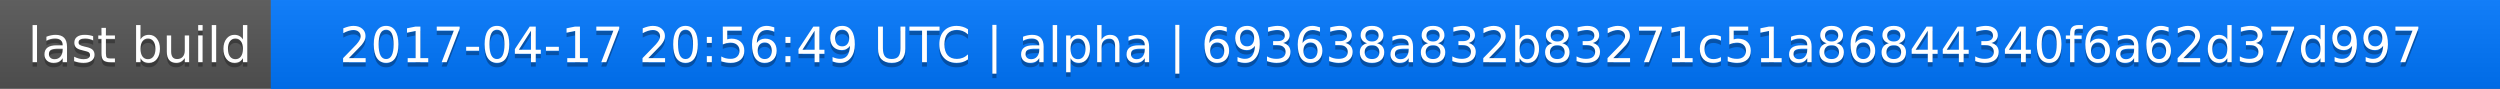
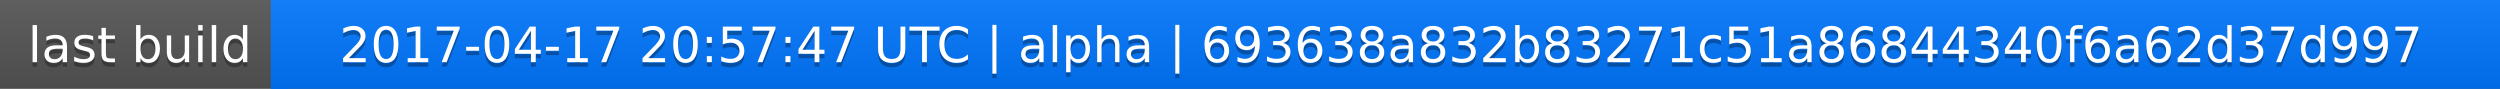
<svg xmlns="http://www.w3.org/2000/svg" width="563" height="20">
  <linearGradient id="a" x2="0" y2="100%">
    <stop offset="0" stop-color="#bbb" stop-opacity=".1" />
    <stop offset="1" stop-opacity=".1" />
  </linearGradient>
  <rect rx="0" width="563" height="20" fill="#555" />
  <rect rx="0" x="61" width="502" height="20" fill="#07f" />
  <path fill="#07f" d="M61 0h4v20h-4z" />
  <rect rx="0" width="563" height="20" fill="url(#a)" />
  <g fill="#fff" text-anchor="middle" font-family="DejaVu Sans,Verdana,Geneva,sans-serif" font-size="11">
    <text x="31.5" y="15" fill="#010101" fill-opacity=".3">last build</text>
    <text x="31.5" y="14">last build</text>
-     <text x="311" y="15" fill="#010101" fill-opacity=".3">2017-04-17 20:56:49 UTC | alpha | 693638a832b83271c51a86844340f6a62d37d997</text>
-     <text x="311" y="14">2017-04-17 20:56:49 UTC | alpha | 693638a832b83271c51a86844340f6a62d37d997</text>
+     <text x="311" y="15" fill="#010101" fill-opacity=".3">2017-04-17 20:57:47 UTC | alpha | 693638a832b83271c51a86844340f6a62d37d997</text>
+     <text x="311" y="14">2017-04-17 20:57:47 UTC | alpha | 693638a832b83271c51a86844340f6a62d37d997</text>
  </g>
</svg>
